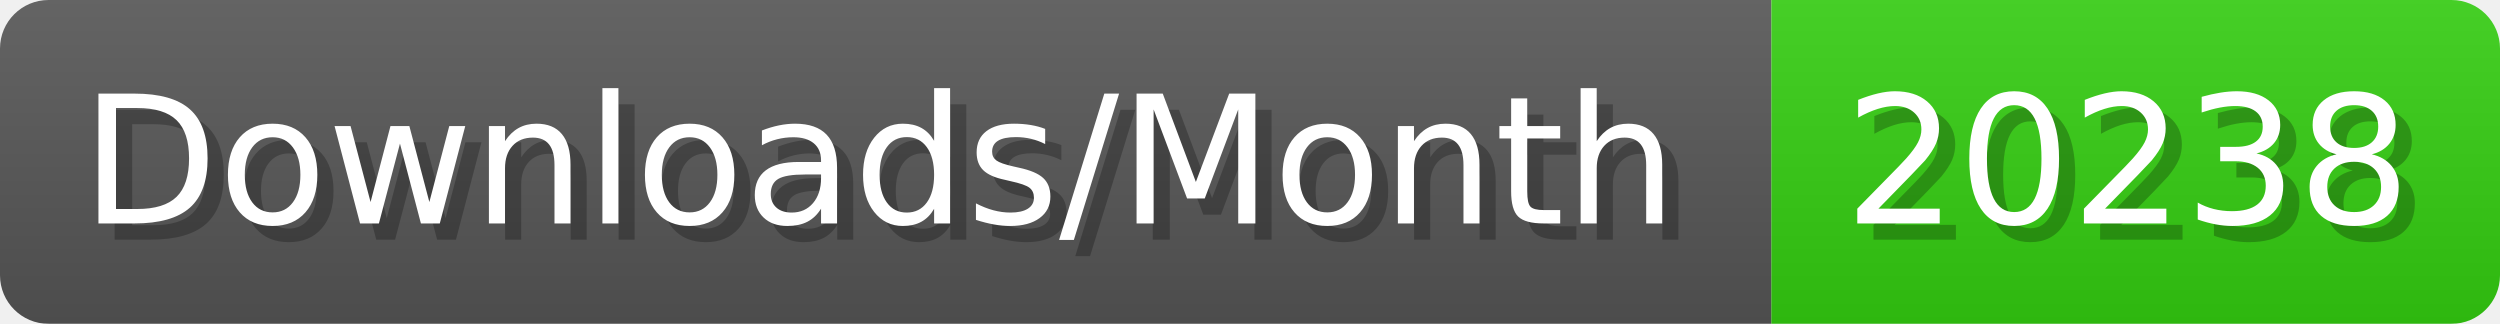
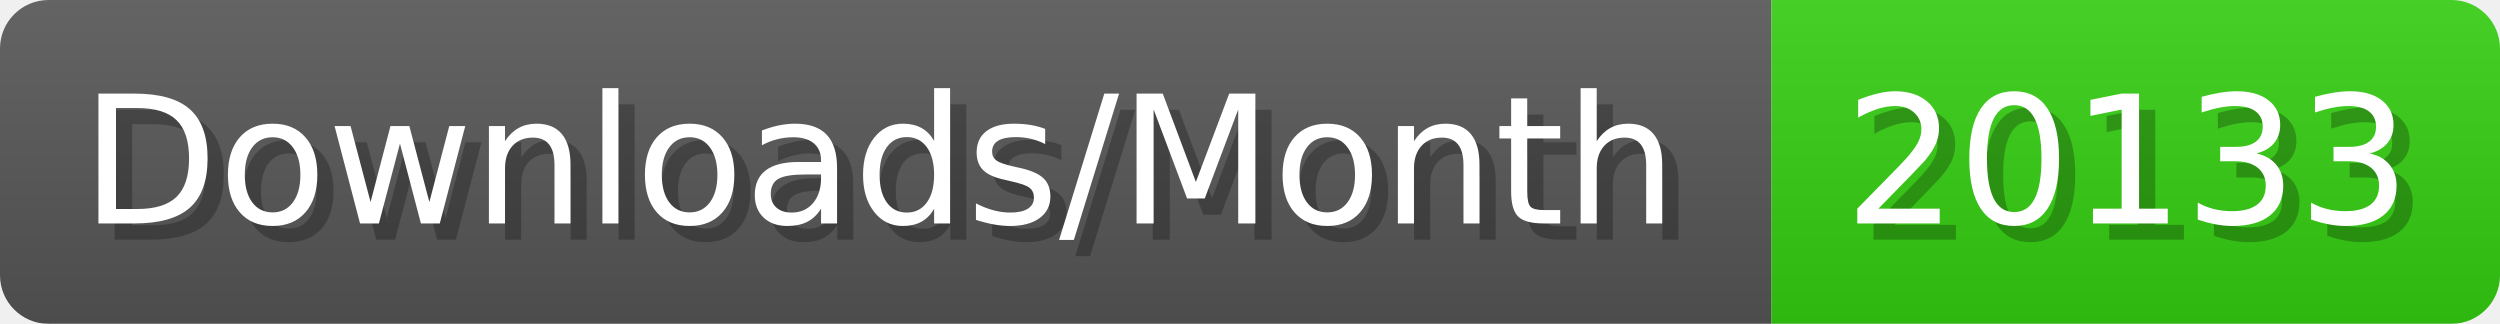
- <svg xmlns="http://www.w3.org/2000/svg" width="154.4" height="20" viewBox="0 0 1544 200" role="img" aria-label="Downloads/Month: 20238">
+ <svg xmlns="http://www.w3.org/2000/svg" width="154.4" height="20" viewBox="0 0 1544 200" role="img" aria-label="Downloads/Month: 20133">
  <linearGradient id="YlXUI" x2="0" y2="100%">
    <stop offset="0" stop-opacity=".1" stop-color="#EEE" />
    <stop offset="1" stop-opacity=".1" />
  </linearGradient>
  <mask id="JHhop">
    <rect width="1544" height="200" rx="30" fill="#FFF" />
  </mask>
  <g mask="url(#JHhop)">
    <rect width="1094" height="200" fill="#555" />
    <rect width="450" height="200" fill="#3C1" x="1094" />
    <rect width="1544" height="200" fill="url(#YlXUI)" />
  </g>
  <g aria-hidden="true" fill="#fff" text-anchor="start" font-family="Verdana,DejaVu Sans,sans-serif" font-size="110">
    <text x="60" y="148" textLength="994" fill="#000" opacity="0.25">Downloads/Month</text>
    <text x="50" y="138" textLength="994">Downloads/Month</text>
-     <text x="1149" y="148" textLength="350" fill="#000" opacity="0.25">20238</text>
-     <text x="1139" y="138" textLength="350">20238</text>
+     <text x="1149" y="148" textLength="350" fill="#000" opacity="0.25">20133</text>
+     <text x="1139" y="138" textLength="350">20133</text>
  </g>
</svg>
